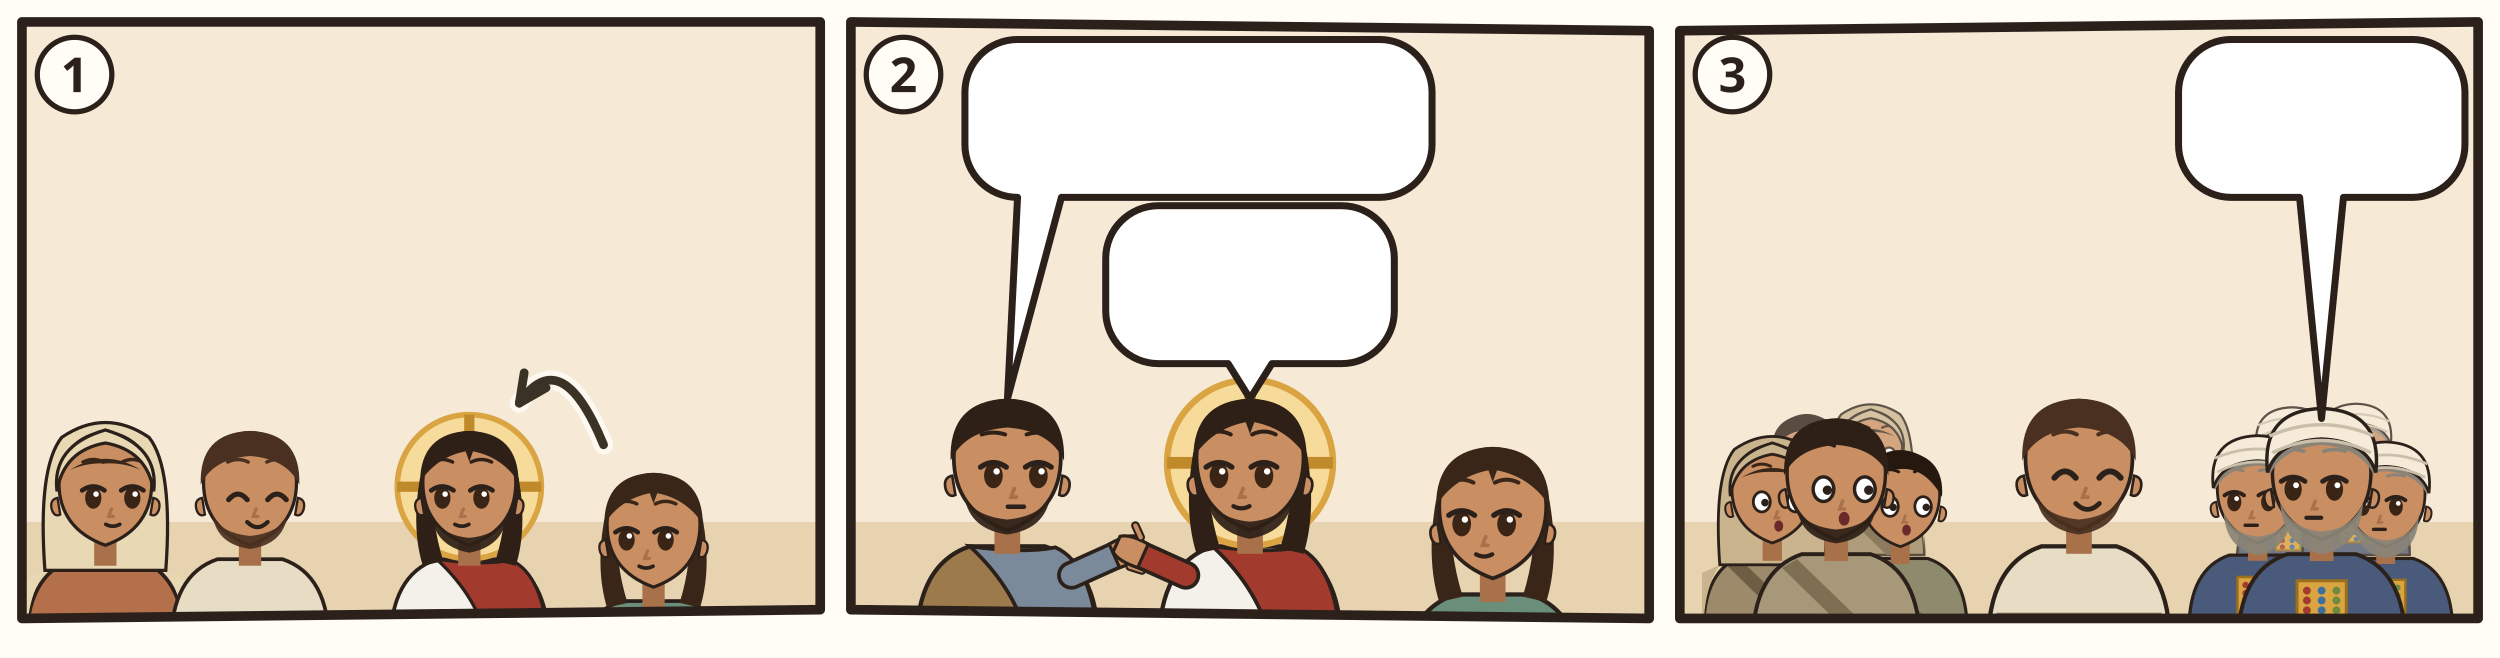
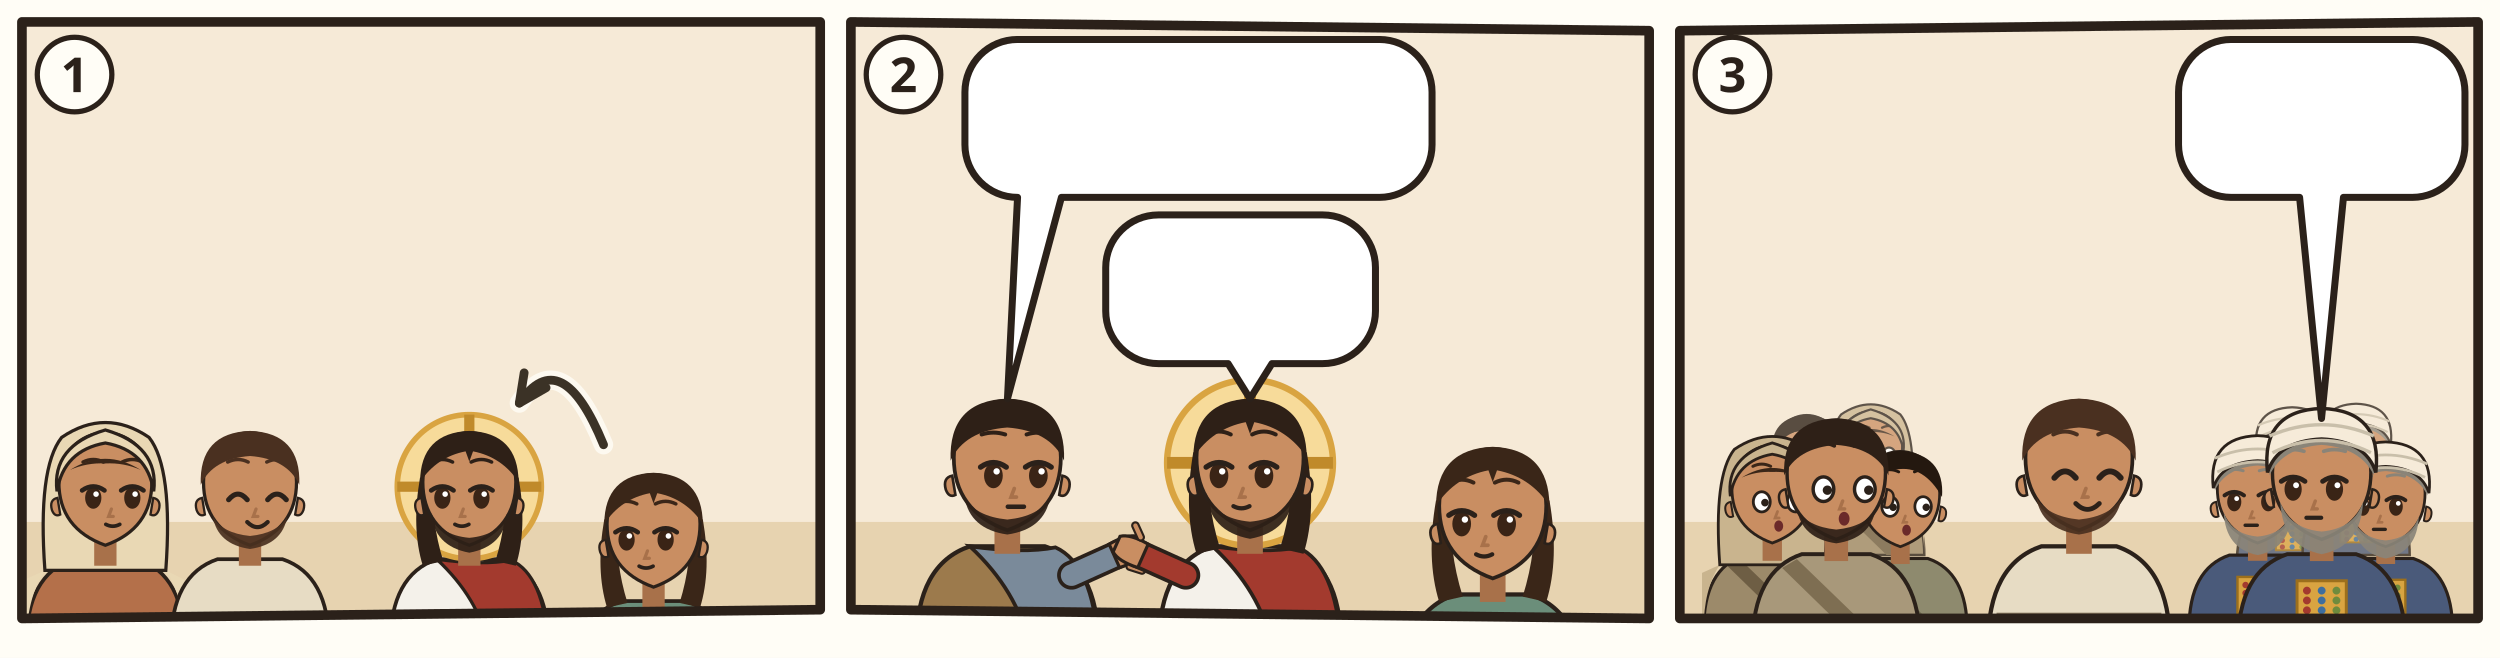
<svg xmlns="http://www.w3.org/2000/svg" viewBox="0 0 380 100">
  <rect width="380" height="100" fill="#FFFDF6" />
  <g transform="translate(2 2) scale(0.6667)">
    <clipPath id="an-cp-jhn-012-001-011-1">
      <polygon points="2,2 184,2 184,136 2,138" />
    </clipPath>
    <g clip-path="url(#an-cp-jhn-012-001-011-1)">
      <polygon points="2,2 184,2 184,136 2,138" fill="#F6EAD7" />
      <path d="M0 116h186v24H0z" fill="#E7D3B0" />
      <g transform="translate(21.02 107.96) scale(1.06)">
        <path d="M-17 34Q-17 19-7 15.6L7 15.6Q17 19 17 34z" fill="#B4704A" stroke="#2B211A" stroke-width=".8" />
        <path d="M-13 18Q-17 24-17 34h-.4V20zM13 18Q17 24 17 34V20z" fill="#E9D8B4" />
        <path d="M-13 18Q-14.6-4-9.4-10.6Q0-17 9.4-10.6Q14.6-4 13 18z" fill="#E9D8B4" stroke="#2B211A" stroke-width=".7" />
        <path d="M-2.4 11h4.8v6h-4.8z" fill="#A8714A" />
        <path d="M-10 -1Q-10 9 0 12.6Q10 9 10 -1A10 10.6 0 0 0 -10 -1z" fill="#C98E62" stroke="#2B211A" stroke-width=".7" />
        <path d="M10.3 2.4q1.8.4 1.2 2.6-.6 1.6-1.8 1z M-10.3 2.4q-1.8.4-1.2 2.6.6 1.6 1.8 1z" fill="#C98E62" stroke="#2B211A" stroke-width=".5" />
        <ellipse cx="-2.6" cy="2.4" rx="1.75" ry="2.35" fill="#3A2416" />
        <path d="M-5.0 0.8Q-2.6 -0.9 -0.2 0.8" fill="none" stroke="#2B211A" stroke-width="1" stroke-linecap="round" />
        <circle cx="-2.0" cy="1.6" r=".6" fill="#FFF" />
        <ellipse cx="5.8" cy="2.4" rx="1.75" ry="2.35" fill="#3A2416" />
        <path d="M3.4 0.8Q5.8 -0.9 8.2 0.8" fill="none" stroke="#2B211A" stroke-width="1" stroke-linecap="round" />
        <circle cx="6.4" cy="1.6" r=".6" fill="#FFF" />
        <path d="M-4.8 -5.3Q-2.6 -6.4 -0.4 -5.3M3.6 -5.3Q5.8 -6.4 8.0 -5.3" fill="none" stroke="#3A2618" stroke-width=".75" stroke-linecap="round" />
        <path d="M1.3 4.8l-.6 1.6h1" fill="none" stroke="#A8714A" stroke-width=".7" stroke-linecap="round" />
        <path d="M0.1 8.1Q1.6 8.9 3.1 8.1" fill="none" stroke="#2B211A" stroke-width=".8" stroke-linecap="round" />
        <path d="M-7.6-3.6Q0-8.4 7.6-3.6Q4-5.2 0-5Q-4-5.2-7.6-3.6z" fill="#3A2618" />
        <path d="M-10.4 1Q-11.6-8.8 0-12.2Q11.6-8.8 10.4 1Q9-7.8 0-9.4Q-9-7.8-10.4 1z" fill="#E9D8B4" stroke="#2B211A" stroke-width=".7" />
        <use href="#an-a-kelle" x="1" y="16" width="14" height="14" />
      </g>
      <g transform="translate(54 107.96) scale(1.06)">
        <path d="M-17 34Q-17 19-7 15.6L7 15.6Q17 19 17 34z" fill="#E7DCC4" stroke="#2B211A" stroke-width=".8" />
        <path d="M-15.4 28h30.8v2.6h-30.8z" fill="#8A7A60" />
        <path d="M-2.4 11h4.8v6h-4.8z" fill="#A8714A" />
        <path d="M-10 -1Q-10 9 0 12.6Q10 9 10 -1A10 10.6 0 0 0 -10 -1z" fill="#C98E62" stroke="#2B211A" stroke-width=".7" />
        <path d="M10.3 2.4q1.8.4 1.2 2.6-.6 1.6-1.8 1z M-10.3 2.4q-1.8.4-1.2 2.6.6 1.6 1.8 1z" fill="#C98E62" stroke="#2B211A" stroke-width=".5" />
        <path d="M-8 6.4Q-7 12.4 0 13.4Q7 12.4 8 6.4Q6 10 0 10.6Q-6 10-8 6.4z" fill="#4A3020" opacity=".92" />
        <path d="M-4.6 2.8Q-2.6 0.4 -0.6 2.8" fill="none" stroke="#2B211A" stroke-width="1.1" stroke-linecap="round" />
        <path d="M3.8 2.8Q5.8 0.4 7.8 2.8" fill="none" stroke="#2B211A" stroke-width="1.1" stroke-linecap="round" />
        <path d="M-4.8 -5.3Q-2.6 -6.4 -0.4 -5.3M3.6 -5.3Q5.8 -6.4 8.0 -5.3" fill="none" stroke="#4A3020" stroke-width=".75" stroke-linecap="round" />
        <path d="M1.3 4.8l-.6 1.6h1" fill="none" stroke="#A8714A" stroke-width=".7" stroke-linecap="round" />
        <path d="M-0.6 7.6Q1.6 9.8 3.8 7.6" fill="none" stroke="#2B211A" stroke-width=".9" stroke-linecap="round" />
        <path d="M-10.6-.4Q-11-11.6 0-12Q11-11.6 10.6-.4Q8-6 0-6.6Q-8-6-10.6-.4z" fill="#4A3020" />
      </g>
      <g transform="translate(104 107.96) scale(1.06)">
        <path d="M-17 34Q-17 19-7 15.6L7 15.6Q17 19 17 34z" fill="#F4F1EA" stroke="#2B211A" stroke-width=".8" />
        <path d="M-7 15.6Q3 17 9 15.8Q16 19 17 34L4 34Q2 24-7 15.6z" fill="#A33A2E" stroke="#2B211A" stroke-width=".7" />
        <circle r="15.5" fill="#F7DB9A" stroke="#D9A441" stroke-width="1.2" />
        <path d="M0-15.5v5M-15.5 0h5M15.5 0h-5" stroke="#C08A2A" stroke-width="2.2" />
        <path d="M-10.6 -2Q-12.5 9-10 17L-5.6 16Q-8.4 7-7.6-1z M10.6 -2Q12.5 9 10 17L5.6 16Q8.4 7 7.6-1z" fill="#2E2017" />
        <path d="M-2.4 11h4.8v6h-4.8z" fill="#A8714A" />
        <path d="M-10 -1Q-10 9 0 12.6Q10 9 10 -1A10 10.6 0 0 0 -10 -1z" fill="#C98E62" stroke="#2B211A" stroke-width=".7" />
        <path d="M10.3 2.4q1.8.4 1.2 2.6-.6 1.6-1.8 1z M-10.3 2.4q-1.8.4-1.2 2.6.6 1.6 1.8 1z" fill="#C98E62" stroke="#2B211A" stroke-width=".5" />
        <path d="M-8.2 5.6Q-7.6 12.8 0 14.2Q7.6 12.8 8.2 5.6Q6.6 10.4 0 11Q-6.6 10.4-8.2 5.6z" fill="#2E2017" opacity=".92" />
        <ellipse cx="-5.8" cy="2.4" rx="1.75" ry="2.35" fill="#3A2416" />
        <path d="M-8.2 0.8Q-5.8 -0.9 -3.4 0.8" fill="none" stroke="#2B211A" stroke-width="1" stroke-linecap="round" />
        <circle cx="-5.2" cy="1.6" r=".6" fill="#FFF" />
        <ellipse cx="2.6" cy="2.4" rx="1.75" ry="2.35" fill="#3A2416" />
        <path d="M0.2 0.8Q2.6 -0.9 5.0 0.8" fill="none" stroke="#2B211A" stroke-width="1" stroke-linecap="round" />
        <circle cx="3.2" cy="1.6" r=".6" fill="#FFF" />
        <path d="M-8.0 -5.3Q-5.8 -6.4 -3.6 -5.3M0.4 -5.3Q2.6 -6.4 4.8 -5.3" fill="none" stroke="#2E2017" stroke-width=".75" stroke-linecap="round" />
        <path d="M-1.3 4.8l-.6 1.6h1" fill="none" stroke="#A8714A" stroke-width=".7" stroke-linecap="round" />
        <path d="M-3.1 8.1Q-1.6 8.9 -0.1 8.1" fill="none" stroke="#2B211A" stroke-width=".8" stroke-linecap="round" />
        <path d="M-10.6-1Q-10.5-11.6 0-12Q10.5-11.6 10.6-1Q7-6.4 .8-7.6L0-5.4-.8-7.6Q-7-6.4-10.6-1z" fill="#2E2017" />
      </g>
      <g transform="translate(146 117.5) scale(1.06)">
        <path d="M-17 34Q-17 19-7 15.6L7 15.6Q17 19 17 34z" fill="#6B8E7A" stroke="#2B211A" stroke-width=".8" />
        <path d="M-10.6 -2Q-12.5 9-10 17L-5.6 16Q-8.4 7-7.6-1z M10.6 -2Q12.5 9 10 17L5.6 16Q8.4 7 7.6-1z" fill="#3A2618" />
        <path d="M-2.4 11h4.8v6h-4.8z" fill="#A8714A" />
        <path d="M-10 -1Q-10 9 0 12.6Q10 9 10 -1A10 10.6 0 0 0 -10 -1z" fill="#C98E62" stroke="#2B211A" stroke-width=".7" />
        <path d="M10.3 2.4q1.8.4 1.2 2.6-.6 1.6-1.8 1z M-10.3 2.4q-1.8.4-1.2 2.6.6 1.6 1.8 1z" fill="#C98E62" stroke="#2B211A" stroke-width=".5" />
        <ellipse cx="-5.8" cy="2.4" rx="1.75" ry="2.35" fill="#3A2416" />
        <path d="M-8.2 0.8Q-5.8 -0.9 -3.4 0.8" fill="none" stroke="#2B211A" stroke-width="1" stroke-linecap="round" />
        <circle cx="-5.2" cy="1.6" r=".6" fill="#FFF" />
        <ellipse cx="2.6" cy="2.4" rx="1.75" ry="2.35" fill="#3A2416" />
        <path d="M0.2 0.8Q2.6 -0.9 5.0 0.8" fill="none" stroke="#2B211A" stroke-width="1" stroke-linecap="round" />
        <circle cx="3.2" cy="1.6" r=".6" fill="#FFF" />
        <path d="M-8.0 -5.3Q-5.8 -6.4 -3.6 -5.3M0.4 -5.3Q2.6 -6.4 4.8 -5.3" fill="none" stroke="#3A2618" stroke-width=".75" stroke-linecap="round" />
        <path d="M-1.3 4.8l-.6 1.6h1" fill="none" stroke="#A8714A" stroke-width=".7" stroke-linecap="round" />
        <path d="M-3.1 8.1Q-1.6 8.9 -0.1 8.1" fill="none" stroke="#2B211A" stroke-width=".8" stroke-linecap="round" />
        <path d="M-10.6-1Q-10.5-11.6 0-12Q10.5-11.6 10.6-1Q7-6.4 .8-7.6L0-5.4-.8-7.6Q-7-6.4-10.6-1z" fill="#3A2618" />
        <use href="#an-salboel" x="-4" y="13" width="16" height="12" />
      </g>
      <path d="M134.6 98.4Q125.0 74.9 115.4 88.9" fill="none" stroke="#FFFDF6" stroke-width="4.4" stroke-linecap="round" opacity=".8" />
      <path d="M134.6 98.4Q125.0 74.9 115.4 88.9" fill="none" stroke="#3B3226" stroke-width="2" stroke-linecap="round" />
      <path d="M116.5 82.0L115.4 88.9L121.5 85.4" fill="none" stroke="#3B3226" stroke-width="2" stroke-linecap="round" stroke-linejoin="round" />
    </g>
    <polygon points="2,2 184,2 184,136 2,138" fill="none" stroke="#2B211A" stroke-width="2.2" stroke-linejoin="round" />
    <circle cx="14" cy="14" r="8.5" fill="#FFFDF6" stroke="#2B211A" stroke-width="1.2" />
    <text x="14" y="18" text-anchor="middle" font-family="sans-serif" font-size="11" font-weight="700" fill="#2B211A">1</text>
  </g>
  <g transform="translate(128 2) scale(0.6667)">
    <clipPath id="an-cp-jhn-012-001-011-2">
      <polygon points="2,2 184,4 184,138 2,136" />
    </clipPath>
    <g clip-path="url(#an-cp-jhn-012-001-011-2)">
      <polygon points="2,2 184,4 184,138 2,136" fill="#F6EAD7" />
      <path d="M0 116h186v24H0z" fill="#E7D3B0" />
      <g transform="translate(37.66667 102.52) scale(1.22)">
        <path d="M-17 34Q-17 19-7 15.6L7 15.6Q17 19 17 34z" fill="#9C7A4C" stroke="#2B211A" stroke-width=".8" />
        <path d="M-7 15.6Q3 17 9 15.8Q16 19 17 34L4 34Q2 24-7 15.6z" fill="#7A8A9A" stroke="#2B211A" stroke-width=".7" />
        <path d="M12 21L21.1 16.9" stroke="#2B211A" stroke-width="5.4" stroke-linecap="round" />
        <path d="M12 21L21.1 16.9" stroke="#7A8A9A" stroke-width="4" stroke-linecap="round" />
        <g transform="translate(21.1 16.9) rotate(66)">
          <path d="M-2.4 1.2Q-2.8-2.6-1.6-4.2h3.2Q2.8-2.6 2.4 1.2z" fill="#C98E62" stroke="#2B211A" stroke-width=".6" />
          <path d="M3 -.6l1.6-1.8" stroke="#2B211A" stroke-width="1.6" stroke-linecap="round" />
          <path d="M3 -.6l1.6-1.8" stroke="#C98E62" stroke-width=".8" stroke-linecap="round" />
        </g>
        <path d="M-2.4 11h4.8v6h-4.8z" fill="#A8714A" />
        <path d="M-10 -1Q-10 9 0 12.6Q10 9 10 -1A10 10.6 0 0 0 -10 -1z" fill="#C98E62" stroke="#2B211A" stroke-width=".7" />
        <path d="M10.3 2.4q1.8.4 1.2 2.6-.6 1.6-1.8 1z M-10.3 2.4q-1.8.4-1.2 2.6.6 1.6 1.8 1z" fill="#C98E62" stroke="#2B211A" stroke-width=".5" />
        <path d="M-8 6.4Q-7 12.4 0 13.4Q7 12.4 8 6.4Q6 10 0 10.6Q-6 10-8 6.4z" fill="#2E2017" opacity=".92" />
        <ellipse cx="-2.6" cy="2.4" rx="1.75" ry="2.35" fill="#3A2416" />
        <path d="M-5.0 0.8Q-2.6 -0.9 -0.2 0.8" fill="none" stroke="#2B211A" stroke-width="1" stroke-linecap="round" />
        <circle cx="-2.0" cy="1.6" r=".6" fill="#FFF" />
        <ellipse cx="5.8" cy="2.4" rx="1.75" ry="2.35" fill="#3A2416" />
        <path d="M3.4 0.8Q5.8 -0.9 8.2 0.8" fill="none" stroke="#2B211A" stroke-width="1" stroke-linecap="round" />
        <circle cx="6.4" cy="1.6" r=".6" fill="#FFF" />
        <path d="M-4.8 -5.3Q-2.6 -6.0 -0.4 -5.3M3.6 -5.3Q5.8 -6.0 8.0 -5.3" fill="none" stroke="#2E2017" stroke-width=".75" stroke-linecap="round" />
        <path d="M1.3 4.8l-.6 1.6h1" fill="none" stroke="#A8714A" stroke-width=".7" stroke-linecap="round" />
        <path d="M0.1 8.2h3" stroke="#2B211A" stroke-width=".85" stroke-linecap="round" />
        <path d="M-10.6-.4Q-11-11.6 0-12Q11-11.6 10.6-.4Q8-6 0-6.6Q-8-6-10.6-.4z" fill="#2E2017" />
        <use href="#an-a-kasse" x="1" y="16" width="14" height="14" />
      </g>
      <g transform="translate(93.0 102.52) scale(1.22)">
        <path d="M-17 34Q-17 19-7 15.6L7 15.6Q17 19 17 34z" fill="#F4F1EA" stroke="#2B211A" stroke-width=".8" />
        <path d="M-7 15.6Q3 17 9 15.8Q16 19 17 34L4 34Q2 24-7 15.6z" fill="#A33A2E" stroke="#2B211A" stroke-width=".7" />
        <path d="M-12 21L-21.1 16.9" stroke="#2B211A" stroke-width="5.4" stroke-linecap="round" />
        <path d="M-12 21L-21.1 16.9" stroke="#A33A2E" stroke-width="4" stroke-linecap="round" />
        <g transform="translate(-21.1 16.9) rotate(294)">
          <path d="M-2.4 1.2Q-2.8-2.6-1.6-4.2h3.2Q2.8-2.6 2.4 1.2z" fill="#C98E62" stroke="#2B211A" stroke-width=".6" />
          <path d="M3 -.6l1.6-1.8" stroke="#2B211A" stroke-width="1.6" stroke-linecap="round" />
          <path d="M3 -.6l1.6-1.8" stroke="#C98E62" stroke-width=".8" stroke-linecap="round" />
        </g>
        <circle r="15.5" fill="#F7DB9A" stroke="#D9A441" stroke-width="1.2" />
        <path d="M0-15.5v5M-15.5 0h5M15.5 0h-5" stroke="#C08A2A" stroke-width="2.2" />
        <path d="M-10.6 -2Q-12.5 9-10 17L-5.6 16Q-8.4 7-7.6-1z M10.6 -2Q12.5 9 10 17L5.6 16Q8.4 7 7.6-1z" fill="#2E2017" />
        <path d="M-2.4 11h4.8v6h-4.8z" fill="#A8714A" />
        <path d="M-10 -1Q-10 9 0 12.6Q10 9 10 -1A10 10.6 0 0 0 -10 -1z" fill="#C98E62" stroke="#2B211A" stroke-width=".7" />
        <path d="M10.3 2.4q1.8.4 1.2 2.6-.6 1.6-1.8 1z M-10.3 2.4q-1.8.4-1.2 2.6.6 1.6 1.8 1z" fill="#C98E62" stroke="#2B211A" stroke-width=".5" />
        <path d="M-8.2 5.6Q-7.6 12.8 0 14.2Q7.6 12.8 8.2 5.6Q6.6 10.4 0 11Q-6.6 10.4-8.2 5.6z" fill="#2E2017" opacity=".92" />
        <ellipse cx="-5.8" cy="2.4" rx="1.75" ry="2.35" fill="#3A2416" />
        <path d="M-8.2 0.8Q-5.8 -0.9 -3.4 0.8" fill="none" stroke="#2B211A" stroke-width="1" stroke-linecap="round" />
        <circle cx="-5.2" cy="1.6" r=".6" fill="#FFF" />
        <ellipse cx="2.6" cy="2.4" rx="1.75" ry="2.35" fill="#3A2416" />
        <path d="M0.2 0.8Q2.6 -0.9 5.0 0.8" fill="none" stroke="#2B211A" stroke-width="1" stroke-linecap="round" />
        <circle cx="3.2" cy="1.6" r=".6" fill="#FFF" />
        <path d="M-8.0 -5.3Q-5.8 -6.4 -3.6 -5.3M0.4 -5.3Q2.6 -6.4 4.8 -5.3" fill="none" stroke="#2E2017" stroke-width=".75" stroke-linecap="round" />
        <path d="M-1.3 4.8l-.6 1.6h1" fill="none" stroke="#A8714A" stroke-width=".7" stroke-linecap="round" />
        <path d="M-3.1 8.1Q-1.6 8.9 -0.1 8.1" fill="none" stroke="#2B211A" stroke-width=".8" stroke-linecap="round" />
        <path d="M-10.6-1Q-10.5-11.6 0-12Q10.5-11.6 10.6-1Q7-6.4 .8-7.6L0-5.4-.8-7.6Q-7-6.4-10.6-1z" fill="#2E2017" />
      </g>
      <g transform="translate(148.3333 113.5) scale(1.22)">
        <path d="M-17 34Q-17 19-7 15.6L7 15.6Q17 19 17 34z" fill="#6B8E7A" stroke="#2B211A" stroke-width=".8" />
        <path d="M-10.6 -2Q-12.5 9-10 17L-5.6 16Q-8.4 7-7.6-1z M10.6 -2Q12.5 9 10 17L5.6 16Q8.4 7 7.6-1z" fill="#3A2618" />
        <path d="M-2.4 11h4.8v6h-4.8z" fill="#A8714A" />
        <path d="M-10 -1Q-10 9 0 12.6Q10 9 10 -1A10 10.6 0 0 0 -10 -1z" fill="#C98E62" stroke="#2B211A" stroke-width=".7" />
        <path d="M10.3 2.4q1.8.4 1.2 2.6-.6 1.6-1.8 1z M-10.3 2.4q-1.8.4-1.2 2.6.6 1.6 1.8 1z" fill="#C98E62" stroke="#2B211A" stroke-width=".5" />
        <ellipse cx="-5.8" cy="2.4" rx="1.75" ry="2.35" fill="#3A2416" />
        <path d="M-8.2 0.8Q-5.8 -0.9 -3.4 0.8" fill="none" stroke="#2B211A" stroke-width="1" stroke-linecap="round" />
        <circle cx="-5.2" cy="1.6" r=".6" fill="#FFF" />
        <ellipse cx="2.6" cy="2.4" rx="1.75" ry="2.35" fill="#3A2416" />
        <path d="M0.2 0.8Q2.6 -0.9 5.0 0.8" fill="none" stroke="#2B211A" stroke-width="1" stroke-linecap="round" />
        <circle cx="3.2" cy="1.6" r=".6" fill="#FFF" />
        <path d="M-8.0 -5.3Q-5.8 -6.4 -3.6 -5.3M0.4 -5.3Q2.6 -6.4 4.8 -5.3" fill="none" stroke="#3A2618" stroke-width=".75" stroke-linecap="round" />
        <path d="M-1.3 4.8l-.6 1.6h1" fill="none" stroke="#A8714A" stroke-width=".7" stroke-linecap="round" />
        <path d="M-3.1 8.1Q-1.6 8.9 -0.1 8.1" fill="none" stroke="#2B211A" stroke-width=".8" stroke-linecap="round" />
        <path d="M-10.6-1Q-10.5-11.6 0-12Q10.5-11.6 10.6-1Q7-6.4 .8-7.6L0-5.4-.8-7.6Q-7-6.4-10.6-1z" fill="#3A2618" />
        <use href="#an-salboel" x="-4" y="13" width="16" height="12" />
      </g>
      <g>
        <path d="M40 6H122.5A12 12 0 0 1 134.5 18V30A12 12 0 0 1 122.5 42L50 42L37.7 87.9L40 42H40A12 12 0 0 1 28 30V18A12 12 0 0 1 40 6Z" fill="#FFFFFF" stroke="#2B211A" stroke-width="1.6" stroke-linejoin="round" />
        <use href="#an-salboel" x="34" y="12" width="17.5" height="24" />
        <use href="#an-muenzen" x="56.5" y="12" width="41.1" height="24" />
        <use href="#an-p-g-arme-gruppe" x="102.6" y="12" width="25.9" height="24" />
      </g>
      <g>
-         <path d="M72.1 43.9H113.9A12 12 0 0 1 125.9 55.9V67.9A12 12 0 0 1 113.9 79.9L98 79.9L93 87.9L88 79.9H72.1A12 12 0 0 1 60.1 67.9V55.9A12 12 0 0 1 72.1 43.9Z" fill="#FFFFFF" stroke="#2B211A" stroke-width="1.6" stroke-linejoin="round" />
-         <use href="#an-salboel" x="66.1" y="49.9" width="17.5" height="24" />
-         <use href="#an-z-tod" x="88.5" y="49.9" width="31.4" height="24" />
+         <path d="M72.1 46H109.6A12 12 0 0 1 121.6 58V67.9A12 12 0 0 1 109.6 79.9L98 79.9L93 87.9L88 79.9H72.1A12 12 0 0 1 60.1 67.9V58A12 12 0 0 1 72.1 46Z" fill="#FFFFFF" stroke="#2B211A" stroke-width="1.6" stroke-linejoin="round" />
+         <use href="#an-salboel" x="66.1" y="52" width="15.9" height="21.9" />
+         <use href="#an-z-tod" x="87.0" y="52" width="28.6" height="21.9" />
      </g>
    </g>
    <polygon points="2,2 184,4 184,138 2,136" fill="none" stroke="#2B211A" stroke-width="2.2" stroke-linejoin="round" />
    <circle cx="14" cy="14" r="8.5" fill="#FFFDF6" stroke="#2B211A" stroke-width="1.2" />
    <text x="14" y="18" text-anchor="middle" font-family="sans-serif" font-size="11" font-weight="700" fill="#2B211A">2</text>
  </g>
  <g transform="translate(254 2) scale(0.6667)">
    <clipPath id="an-cp-jhn-012-001-011-3">
      <polygon points="2,4 184,2 184,138 2,138" />
    </clipPath>
    <g clip-path="url(#an-cp-jhn-012-001-011-3)">
      <polygon points="2,4 184,2 184,138 2,138" fill="#F6EAD7" />
      <path d="M0 116h186v24H0z" fill="#E7D3B0" />
      <g opacity=".75">
        <g transform="translate(30.93227 100.2264) scale(0.740784)">
          <path d="M-17 34Q-17 19-7 15.6L7 15.6Q17 19 17 34z" fill="#8E8A6E" stroke="#2B211A" stroke-width=".8" />
          <path d="M-8 16.6L10 34h-5L-11 18.4z" fill="#6A664C" />
          <path d="M-2.4 11h4.8v6h-4.8z" fill="#A8714A" />
          <path d="M-10 -1Q-10 9 0 12.6Q10 9 10 -1A10 10.6 0 0 0 -10 -1z" fill="#C98E62" stroke="#2B211A" stroke-width=".7" />
          <path d="M10.3 2.4q1.8.4 1.2 2.6-.6 1.6-1.8 1z M-10.3 2.4q-1.8.4-1.2 2.6.6 1.6 1.8 1z" fill="#C98E62" stroke="#2B211A" stroke-width=".5" />
          <ellipse cx="-2.6" cy="2.4" rx="2.1" ry="2.5" fill="#FFF" stroke="#2B211A" stroke-width=".7" />
          <circle cx="-1.8" cy="2.6" r=".95" fill="#2B211A" />
          <ellipse cx="5.8" cy="2.4" rx="2.1" ry="2.5" fill="#FFF" stroke="#2B211A" stroke-width=".7" />
          <circle cx="6.6" cy="2.6" r=".95" fill="#2B211A" />
          <path d="M-4.8 -6.4Q-2.6 -7.5 -0.4 -6.4M3.6 -6.4Q5.8 -7.5 8.0 -6.4" fill="none" stroke="#24180F" stroke-width=".75" stroke-linecap="round" />
          <path d="M1.3 4.8l-.6 1.6h1" fill="none" stroke="#A8714A" stroke-width=".7" stroke-linecap="round" />
          <ellipse cx="1.6" cy="8.4" rx="1.1" ry="1.4" fill="#6B2A2A" />
          <path d="M-10.6 0Q-11.4-10.8 0-11.8Q11.4-10.8 10.6 0Q6-8.2-1-7Q-7-6.4-10.6 0z" fill="#24180F" />
        </g>
        <g transform="translate(45.52347 99.104) scale(0.718336)">
          <path d="M-17 34Q-17 19-7 15.6L7 15.6Q17 19 17 34z" fill="#9C8A6A" stroke="#2B211A" stroke-width=".8" />
          <path d="M-13 18Q-17 24-17 34h-.4V20zM13 18Q17 24 17 34V20z" fill="#C9B48E" />
          <path d="M-8 16.6L10 34h-5L-11 18.4z" fill="#6E5E44" />
          <path d="M-13 18Q-14.6-4-9.4-10.6Q0-17 9.4-10.6Q14.6-4 13 18z" fill="#C9B48E" stroke="#2B211A" stroke-width=".7" />
          <path d="M-2.4 11h4.8v6h-4.8z" fill="#A8714A" />
          <path d="M-10 -1Q-10 9 0 12.6Q10 9 10 -1A10 10.6 0 0 0 -10 -1z" fill="#C98E62" stroke="#2B211A" stroke-width=".7" />
          <path d="M10.3 2.4q1.8.4 1.2 2.6-.6 1.6-1.8 1z M-10.3 2.4q-1.8.4-1.2 2.6.6 1.6 1.8 1z" fill="#C98E62" stroke="#2B211A" stroke-width=".5" />
          <ellipse cx="-2.6" cy="2.4" rx="2.1" ry="2.5" fill="#FFF" stroke="#2B211A" stroke-width=".7" />
          <circle cx="-1.8" cy="2.6" r=".95" fill="#2B211A" />
          <ellipse cx="5.8" cy="2.4" rx="2.1" ry="2.5" fill="#FFF" stroke="#2B211A" stroke-width=".7" />
          <circle cx="6.6" cy="2.6" r=".95" fill="#2B211A" />
          <path d="M-4.8 -6.4Q-2.6 -7.5 -0.4 -6.4M3.6 -6.4Q5.8 -7.5 8.0 -6.4" fill="none" stroke="#3A2618" stroke-width=".75" stroke-linecap="round" />
          <path d="M1.3 4.8l-.6 1.6h1" fill="none" stroke="#A8714A" stroke-width=".7" stroke-linecap="round" />
          <ellipse cx="1.6" cy="8.4" rx="1.1" ry="1.4" fill="#6B2A2A" />
          <path d="M-7.6-3.6Q0-8.4 7.6-3.6Q4-5.2 0-5Q-4-5.2-7.6-3.6z" fill="#3A2618" />
          <path d="M-10.4 1Q-11.6-8.8 0-12.2Q11.6-8.8 10.4 1Q9-7.8 0-9.4Q-9-7.8-10.4 1z" fill="#C9B48E" stroke="#2B211A" stroke-width=".7" />
        </g>
      </g>
      <g transform="translate(23.07547 109.2056) scale(0.920368)">
        <path d="M-17 34Q-17 19-7 15.6L7 15.6Q17 19 17 34z" fill="#9C8A6A" stroke="#2B211A" stroke-width=".8" />
        <path d="M-13 18Q-17 24-17 34h-.4V20zM13 18Q17 24 17 34V20z" fill="#C9B48E" />
        <path d="M-8 16.6L10 34h-5L-11 18.4z" fill="#6E5E44" />
        <path d="M-13 18Q-14.6-4-9.4-10.6Q0-17 9.4-10.6Q14.6-4 13 18z" fill="#C9B48E" stroke="#2B211A" stroke-width=".7" />
        <path d="M-2.4 11h4.8v6h-4.8z" fill="#A8714A" />
        <path d="M-10 -1Q-10 9 0 12.6Q10 9 10 -1A10 10.6 0 0 0 -10 -1z" fill="#C98E62" stroke="#2B211A" stroke-width=".7" />
        <path d="M10.3 2.4q1.8.4 1.2 2.6-.6 1.6-1.8 1z M-10.3 2.4q-1.8.4-1.2 2.6.6 1.6 1.8 1z" fill="#C98E62" stroke="#2B211A" stroke-width=".5" />
        <ellipse cx="-2.6" cy="2.4" rx="2.1" ry="2.5" fill="#FFF" stroke="#2B211A" stroke-width=".7" />
        <circle cx="-1.8" cy="2.6" r=".95" fill="#2B211A" />
        <ellipse cx="5.8" cy="2.4" rx="2.1" ry="2.5" fill="#FFF" stroke="#2B211A" stroke-width=".7" />
        <circle cx="6.6" cy="2.6" r=".95" fill="#2B211A" />
        <path d="M-4.8 -6.4Q-2.6 -7.5 -0.4 -6.4M3.6 -6.4Q5.8 -7.5 8.0 -6.4" fill="none" stroke="#3A2618" stroke-width=".75" stroke-linecap="round" />
        <path d="M1.3 4.8l-.6 1.6h1" fill="none" stroke="#A8714A" stroke-width=".7" stroke-linecap="round" />
        <ellipse cx="1.6" cy="8.4" rx="1.1" ry="1.4" fill="#6B2A2A" />
        <path d="M-7.6-3.6Q0-8.4 7.6-3.6Q4-5.2 0-5Q-4-5.2-7.6-3.6z" fill="#3A2618" />
        <path d="M-10.4 1Q-11.6-8.8 0-12.2Q11.6-8.8 10.4 1Q9-7.8 0-9.4Q-9-7.8-10.4 1z" fill="#C9B48E" stroke="#2B211A" stroke-width=".7" />
      </g>
      <g transform="translate(52.25787 110.328) scale(0.89792)">
        <path d="M-17 34Q-17 19-7 15.6L7 15.6Q17 19 17 34z" fill="#8E8A6E" stroke="#2B211A" stroke-width=".8" />
        <path d="M-8 16.6L10 34h-5L-11 18.4z" fill="#6A664C" />
        <path d="M-2.4 11h4.8v6h-4.8z" fill="#A8714A" />
        <path d="M-10 -1Q-10 9 0 12.6Q10 9 10 -1A10 10.6 0 0 0 -10 -1z" fill="#C98E62" stroke="#2B211A" stroke-width=".7" />
        <path d="M10.3 2.4q1.8.4 1.2 2.6-.6 1.6-1.8 1z M-10.3 2.4q-1.8.4-1.2 2.6.6 1.6 1.8 1z" fill="#C98E62" stroke="#2B211A" stroke-width=".5" />
        <ellipse cx="-2.6" cy="2.4" rx="2.1" ry="2.5" fill="#FFF" stroke="#2B211A" stroke-width=".7" />
        <circle cx="-1.8" cy="2.6" r=".95" fill="#2B211A" />
        <ellipse cx="5.8" cy="2.4" rx="2.1" ry="2.5" fill="#FFF" stroke="#2B211A" stroke-width=".7" />
        <circle cx="6.6" cy="2.6" r=".95" fill="#2B211A" />
        <path d="M-4.8 -6.4Q-2.6 -7.5 -0.4 -6.4M3.6 -6.4Q5.8 -7.5 8.0 -6.4" fill="none" stroke="#24180F" stroke-width=".75" stroke-linecap="round" />
        <path d="M1.3 4.8l-.6 1.6h1" fill="none" stroke="#A8714A" stroke-width=".7" stroke-linecap="round" />
        <ellipse cx="1.6" cy="8.4" rx="1.1" ry="1.4" fill="#6B2A2A" />
        <path d="M-10.6 0Q-11.4-10.8 0-11.8Q11.4-10.8 10.6 0Q6-8.2-1-7Q-7-6.4-10.6 0z" fill="#24180F" />
      </g>
      <g transform="translate(37.66667 105.8384) scale(1.1224)">
        <path d="M-17 34Q-17 19-7 15.6L7 15.6Q17 19 17 34z" fill="#A8987A" stroke="#2B211A" stroke-width=".8" />
        <path d="M-8 16.6L10 34h-5L-11 18.4z" fill="#7E6E52" />
        <path d="M-2.4 11h4.8v6h-4.8z" fill="#A8714A" />
        <path d="M-10 -1Q-10 9 0 12.6Q10 9 10 -1A10 10.6 0 0 0 -10 -1z" fill="#C98E62" stroke="#2B211A" stroke-width=".7" />
        <path d="M10.3 2.4q1.8.4 1.2 2.6-.6 1.6-1.8 1z M-10.3 2.4q-1.8.4-1.2 2.6.6 1.6 1.8 1z" fill="#C98E62" stroke="#2B211A" stroke-width=".5" />
        <path d="M-8 6.4Q-7 12.4 0 13.4Q7 12.4 8 6.4Q6 10 0 10.6Q-6 10-8 6.4z" fill="#2E2017" opacity=".92" />
        <ellipse cx="-2.6" cy="2.4" rx="2.1" ry="2.5" fill="#FFF" stroke="#2B211A" stroke-width=".7" />
        <circle cx="-1.8" cy="2.6" r=".95" fill="#2B211A" />
        <ellipse cx="5.8" cy="2.4" rx="2.1" ry="2.5" fill="#FFF" stroke="#2B211A" stroke-width=".7" />
        <circle cx="6.6" cy="2.6" r=".95" fill="#2B211A" />
        <path d="M-4.8 -6.4Q-2.6 -7.5 -0.4 -6.4M3.6 -6.4Q5.8 -7.5 8.0 -6.4" fill="none" stroke="#2E2017" stroke-width=".75" stroke-linecap="round" />
        <path d="M1.3 4.8l-.6 1.6h1" fill="none" stroke="#A8714A" stroke-width=".7" stroke-linecap="round" />
        <ellipse cx="1.6" cy="8.4" rx="1.1" ry="1.4" fill="#6B2A2A" />
        <path d="M-10.6-.4Q-11-11.6 0-12Q11-11.6 10.6-.4Q8-6 0-6.6Q-8-6-10.6-.4z" fill="#2E2017" />
      </g>
      <g transform="translate(93.0 102.52) scale(1.22)">
        <path d="M-17 34Q-17 19-7 15.6L7 15.6Q17 19 17 34z" fill="#E7DCC4" stroke="#2B211A" stroke-width=".8" />
        <path d="M-15.4 28h30.8v2.6h-30.8z" fill="#8A7A60" />
        <path d="M-2.4 11h4.8v6h-4.8z" fill="#A8714A" />
        <path d="M-10 -1Q-10 9 0 12.6Q10 9 10 -1A10 10.6 0 0 0 -10 -1z" fill="#C98E62" stroke="#2B211A" stroke-width=".7" />
        <path d="M10.3 2.4q1.8.4 1.2 2.6-.6 1.6-1.8 1z M-10.3 2.4q-1.8.4-1.2 2.6.6 1.6 1.8 1z" fill="#C98E62" stroke="#2B211A" stroke-width=".5" />
        <path d="M-8 6.4Q-7 12.4 0 13.4Q7 12.4 8 6.4Q6 10 0 10.6Q-6 10-8 6.4z" fill="#4A3020" opacity=".92" />
        <path d="M-4.6 2.8Q-2.6 0.4 -0.6 2.8" fill="none" stroke="#2B211A" stroke-width="1.1" stroke-linecap="round" />
        <path d="M3.8 2.8Q5.8 0.4 7.8 2.8" fill="none" stroke="#2B211A" stroke-width="1.1" stroke-linecap="round" />
        <path d="M-4.8 -5.3Q-2.6 -6.4 -0.4 -5.3M3.6 -5.3Q5.8 -6.4 8.0 -5.3" fill="none" stroke="#4A3020" stroke-width=".75" stroke-linecap="round" />
        <path d="M1.3 4.8l-.6 1.6h1" fill="none" stroke="#A8714A" stroke-width=".7" stroke-linecap="round" />
        <path d="M-0.6 7.6Q1.6 9.8 3.8 7.6" fill="none" stroke="#2B211A" stroke-width=".9" stroke-linecap="round" />
        <path d="M-10.6-.4Q-11-11.6 0-12Q11-11.6 10.6-.4Q8-6 0-6.6Q-8-6-10.6-.4z" fill="#4A3020" />
      </g>
      <g opacity=".75">
        <g transform="translate(141.5989 100.2264) scale(0.740784)">
          <path d="M-17 34Q-17 19-7 15.6L7 15.6Q17 19 17 34z" fill="#4A5A7A" stroke="#2B211A" stroke-width=".8" />
          <path d="M-5 21h10v9h-10z" fill="#D9A441" stroke="#9C6F1C" stroke-width=".6" />
          <circle cx="-3" cy="23" r=".8" fill="#A33A2E" />
          <circle cx="0" cy="23" r=".8" fill="#3E6E9E" />
          <circle cx="3" cy="23" r=".8" fill="#6E8B3D" />
          <circle cx="-3" cy="25" r=".8" fill="#A33A2E" />
          <circle cx="0" cy="25" r=".8" fill="#3E6E9E" />
          <circle cx="3" cy="25" r=".8" fill="#6E8B3D" />
          <circle cx="-3" cy="27" r=".8" fill="#A33A2E" />
          <circle cx="0" cy="27" r=".8" fill="#3E6E9E" />
          <circle cx="3" cy="27" r=".8" fill="#6E8B3D" />
          <circle cx="-3" cy="29" r=".8" fill="#A33A2E" />
          <circle cx="0" cy="29" r=".8" fill="#3E6E9E" />
          <circle cx="3" cy="29" r=".8" fill="#6E8B3D" />
          <path d="M-2.4 11h4.8v6h-4.8z" fill="#A8714A" />
          <path d="M-10 -1Q-10 9 0 12.6Q10 9 10 -1A10 10.6 0 0 0 -10 -1z" fill="#C98E62" stroke="#2B211A" stroke-width=".7" />
          <path d="M10.3 2.4q1.8.4 1.2 2.6-.6 1.6-1.8 1z M-10.3 2.4q-1.8.4-1.2 2.6.6 1.6 1.8 1z" fill="#C98E62" stroke="#2B211A" stroke-width=".5" />
          <path d="M-8.4 5Q-8 14 0 15.6Q8 14 8.4 5Q6.6 10.4 0 11Q-6.6 10.4-8.4 5z" fill="#8A8478" opacity=".92" />
          <ellipse cx="-5.8" cy="2.4" rx="1.75" ry="2.35" fill="#3A2416" />
          <path d="M-8.2 0.8Q-5.8 -0.9 -3.4 0.8" fill="none" stroke="#2B211A" stroke-width="1" stroke-linecap="round" />
          <circle cx="-5.2" cy="1.6" r=".6" fill="#FFF" />
          <ellipse cx="2.6" cy="2.4" rx="1.75" ry="2.35" fill="#3A2416" />
          <path d="M0.2 0.8Q2.6 -0.9 5.0 0.8" fill="none" stroke="#2B211A" stroke-width="1" stroke-linecap="round" />
          <circle cx="3.2" cy="1.6" r=".6" fill="#FFF" />
          <path d="M-8.0 -5.3Q-5.8 -6.0 -3.6 -5.3M0.4 -5.3Q2.6 -6.0 4.8 -5.3" fill="none" stroke="#8A8478" stroke-width=".75" stroke-linecap="round" />
          <path d="M-1.3 4.8l-.6 1.6h1" fill="none" stroke="#A8714A" stroke-width=".7" stroke-linecap="round" />
          <path d="M-3.1 8.2h3" stroke="#2B211A" stroke-width=".85" stroke-linecap="round" />
          <path d="M-10.6-.4Q-11-11.6 0-12Q11-11.6 10.6-.4Q8-6 0-6.6Q-8-6-10.6-.4z" fill="#8A8478" />
          <path d="M-11-1Q-12.4-13.6 0-14Q12.4-13.6 11-1Q9-7.4 0-7.8Q-9-7.4-11-1z" fill="#F6EBD9" stroke="#2B211A" stroke-width=".7" />
          <path d="M-10-5Q0-10 10-5M-10.6-8.4Q0-13 10.6-8.4" fill="none" stroke="#C9BFAA" stroke-width=".7" />
        </g>
        <g transform="translate(156.1901 99.104) scale(0.718336)">
          <path d="M-17 34Q-17 19-7 15.6L7 15.6Q17 19 17 34z" fill="#4A5A7A" stroke="#2B211A" stroke-width=".8" />
          <path d="M-5 21h10v9h-10z" fill="#D9A441" stroke="#9C6F1C" stroke-width=".6" />
          <circle cx="-3" cy="23" r=".8" fill="#A33A2E" />
          <circle cx="0" cy="23" r=".8" fill="#3E6E9E" />
          <circle cx="3" cy="23" r=".8" fill="#6E8B3D" />
          <circle cx="-3" cy="25" r=".8" fill="#A33A2E" />
          <circle cx="0" cy="25" r=".8" fill="#3E6E9E" />
          <circle cx="3" cy="25" r=".8" fill="#6E8B3D" />
          <circle cx="-3" cy="27" r=".8" fill="#A33A2E" />
          <circle cx="0" cy="27" r=".8" fill="#3E6E9E" />
          <circle cx="3" cy="27" r=".8" fill="#6E8B3D" />
          <circle cx="-3" cy="29" r=".8" fill="#A33A2E" />
          <circle cx="0" cy="29" r=".8" fill="#3E6E9E" />
          <circle cx="3" cy="29" r=".8" fill="#6E8B3D" />
          <path d="M-2.4 11h4.8v6h-4.8z" fill="#A8714A" />
          <path d="M-10 -1Q-10 9 0 12.6Q10 9 10 -1A10 10.6 0 0 0 -10 -1z" fill="#C98E62" stroke="#2B211A" stroke-width=".7" />
          <path d="M10.3 2.4q1.8.4 1.2 2.6-.6 1.6-1.8 1z M-10.3 2.4q-1.8.4-1.2 2.6.6 1.6 1.8 1z" fill="#C98E62" stroke="#2B211A" stroke-width=".5" />
          <path d="M-8.4 5Q-8 14 0 15.6Q8 14 8.4 5Q6.6 10.4 0 11Q-6.6 10.4-8.4 5z" fill="#8A8478" opacity=".92" />
          <ellipse cx="-5.8" cy="2.4" rx="1.75" ry="2.35" fill="#3A2416" />
          <path d="M-8.2 0.8Q-5.8 -0.9 -3.4 0.8" fill="none" stroke="#2B211A" stroke-width="1" stroke-linecap="round" />
          <circle cx="-5.2" cy="1.6" r=".6" fill="#FFF" />
          <ellipse cx="2.6" cy="2.4" rx="1.75" ry="2.35" fill="#3A2416" />
          <path d="M0.2 0.8Q2.6 -0.9 5.0 0.8" fill="none" stroke="#2B211A" stroke-width="1" stroke-linecap="round" />
          <circle cx="3.2" cy="1.6" r=".6" fill="#FFF" />
          <path d="M-8.0 -5.3Q-5.8 -6.0 -3.6 -5.3M0.4 -5.3Q2.6 -6.0 4.8 -5.3" fill="none" stroke="#8A8478" stroke-width=".75" stroke-linecap="round" />
          <path d="M-1.3 4.8l-.6 1.6h1" fill="none" stroke="#A8714A" stroke-width=".7" stroke-linecap="round" />
          <path d="M-3.1 8.2h3" stroke="#2B211A" stroke-width=".85" stroke-linecap="round" />
          <path d="M-10.6-.4Q-11-11.6 0-12Q11-11.6 10.6-.4Q8-6 0-6.6Q-8-6-10.6-.4z" fill="#8A8478" />
          <path d="M-11-1Q-12.4-13.6 0-14Q12.4-13.6 11-1Q9-7.4 0-7.8Q-9-7.4-11-1z" fill="#F6EBD9" stroke="#2B211A" stroke-width=".7" />
          <path d="M-10-5Q0-10 10-5M-10.6-8.4Q0-13 10.6-8.4" fill="none" stroke="#C9BFAA" stroke-width=".7" />
        </g>
      </g>
      <g transform="translate(133.7421 109.2056) scale(0.920368)">
        <path d="M-17 34Q-17 19-7 15.6L7 15.6Q17 19 17 34z" fill="#4A5A7A" stroke="#2B211A" stroke-width=".8" />
        <path d="M-5 21h10v9h-10z" fill="#D9A441" stroke="#9C6F1C" stroke-width=".6" />
        <circle cx="-3" cy="23" r=".8" fill="#A33A2E" />
        <circle cx="0" cy="23" r=".8" fill="#3E6E9E" />
        <circle cx="3" cy="23" r=".8" fill="#6E8B3D" />
        <circle cx="-3" cy="25" r=".8" fill="#A33A2E" />
        <circle cx="0" cy="25" r=".8" fill="#3E6E9E" />
        <circle cx="3" cy="25" r=".8" fill="#6E8B3D" />
        <circle cx="-3" cy="27" r=".8" fill="#A33A2E" />
        <circle cx="0" cy="27" r=".8" fill="#3E6E9E" />
        <circle cx="3" cy="27" r=".8" fill="#6E8B3D" />
        <circle cx="-3" cy="29" r=".8" fill="#A33A2E" />
        <circle cx="0" cy="29" r=".8" fill="#3E6E9E" />
        <circle cx="3" cy="29" r=".8" fill="#6E8B3D" />
        <path d="M-2.4 11h4.8v6h-4.8z" fill="#A8714A" />
        <path d="M-10 -1Q-10 9 0 12.6Q10 9 10 -1A10 10.6 0 0 0 -10 -1z" fill="#C98E62" stroke="#2B211A" stroke-width=".7" />
        <path d="M10.3 2.4q1.8.4 1.2 2.6-.6 1.6-1.8 1z M-10.3 2.4q-1.8.4-1.2 2.6.6 1.6 1.8 1z" fill="#C98E62" stroke="#2B211A" stroke-width=".5" />
        <path d="M-8.4 5Q-8 14 0 15.6Q8 14 8.4 5Q6.6 10.4 0 11Q-6.6 10.4-8.4 5z" fill="#8A8478" opacity=".92" />
        <ellipse cx="-5.8" cy="2.4" rx="1.75" ry="2.35" fill="#3A2416" />
        <path d="M-8.2 0.8Q-5.8 -0.9 -3.4 0.8" fill="none" stroke="#2B211A" stroke-width="1" stroke-linecap="round" />
        <circle cx="-5.2" cy="1.6" r=".6" fill="#FFF" />
        <ellipse cx="2.6" cy="2.4" rx="1.75" ry="2.35" fill="#3A2416" />
        <path d="M0.2 0.8Q2.6 -0.9 5.0 0.8" fill="none" stroke="#2B211A" stroke-width="1" stroke-linecap="round" />
        <circle cx="3.2" cy="1.6" r=".6" fill="#FFF" />
        <path d="M-8.0 -5.3Q-5.8 -6.0 -3.6 -5.3M0.4 -5.3Q2.6 -6.0 4.8 -5.3" fill="none" stroke="#8A8478" stroke-width=".75" stroke-linecap="round" />
        <path d="M-1.3 4.8l-.6 1.6h1" fill="none" stroke="#A8714A" stroke-width=".7" stroke-linecap="round" />
        <path d="M-3.1 8.2h3" stroke="#2B211A" stroke-width=".85" stroke-linecap="round" />
        <path d="M-10.6-.4Q-11-11.6 0-12Q11-11.6 10.6-.4Q8-6 0-6.6Q-8-6-10.6-.4z" fill="#8A8478" />
        <path d="M-11-1Q-12.4-13.6 0-14Q12.4-13.6 11-1Q9-7.4 0-7.8Q-9-7.4-11-1z" fill="#F6EBD9" stroke="#2B211A" stroke-width=".7" />
        <path d="M-10-5Q0-10 10-5M-10.6-8.4Q0-13 10.6-8.4" fill="none" stroke="#C9BFAA" stroke-width=".7" />
      </g>
      <g transform="translate(162.9245 110.328) scale(0.89792)">
        <path d="M-17 34Q-17 19-7 15.6L7 15.6Q17 19 17 34z" fill="#4A5A7A" stroke="#2B211A" stroke-width=".8" />
        <path d="M-5 21h10v9h-10z" fill="#D9A441" stroke="#9C6F1C" stroke-width=".6" />
        <circle cx="-3" cy="23" r=".8" fill="#A33A2E" />
        <circle cx="0" cy="23" r=".8" fill="#3E6E9E" />
        <circle cx="3" cy="23" r=".8" fill="#6E8B3D" />
        <circle cx="-3" cy="25" r=".8" fill="#A33A2E" />
        <circle cx="0" cy="25" r=".8" fill="#3E6E9E" />
        <circle cx="3" cy="25" r=".8" fill="#6E8B3D" />
        <circle cx="-3" cy="27" r=".8" fill="#A33A2E" />
        <circle cx="0" cy="27" r=".8" fill="#3E6E9E" />
        <circle cx="3" cy="27" r=".8" fill="#6E8B3D" />
        <circle cx="-3" cy="29" r=".8" fill="#A33A2E" />
        <circle cx="0" cy="29" r=".8" fill="#3E6E9E" />
        <circle cx="3" cy="29" r=".8" fill="#6E8B3D" />
        <path d="M-2.4 11h4.8v6h-4.8z" fill="#A8714A" />
        <path d="M-10 -1Q-10 9 0 12.6Q10 9 10 -1A10 10.6 0 0 0 -10 -1z" fill="#C98E62" stroke="#2B211A" stroke-width=".7" />
        <path d="M10.3 2.4q1.8.4 1.2 2.6-.6 1.6-1.8 1z M-10.3 2.4q-1.8.4-1.2 2.6.6 1.6 1.8 1z" fill="#C98E62" stroke="#2B211A" stroke-width=".5" />
        <path d="M-8.4 5Q-8 14 0 15.6Q8 14 8.4 5Q6.6 10.4 0 11Q-6.6 10.4-8.4 5z" fill="#8A8478" opacity=".92" />
        <ellipse cx="-5.8" cy="2.4" rx="1.75" ry="2.35" fill="#3A2416" />
        <path d="M-8.2 0.8Q-5.8 -0.9 -3.4 0.8" fill="none" stroke="#2B211A" stroke-width="1" stroke-linecap="round" />
        <circle cx="-5.2" cy="1.6" r=".6" fill="#FFF" />
        <ellipse cx="2.6" cy="2.4" rx="1.75" ry="2.35" fill="#3A2416" />
        <path d="M0.2 0.8Q2.6 -0.9 5.0 0.8" fill="none" stroke="#2B211A" stroke-width="1" stroke-linecap="round" />
        <circle cx="3.2" cy="1.6" r=".6" fill="#FFF" />
        <path d="M-8.0 -5.3Q-5.8 -6.0 -3.6 -5.3M0.4 -5.3Q2.6 -6.0 4.8 -5.3" fill="none" stroke="#8A8478" stroke-width=".75" stroke-linecap="round" />
        <path d="M-1.3 4.8l-.6 1.6h1" fill="none" stroke="#A8714A" stroke-width=".7" stroke-linecap="round" />
        <path d="M-3.1 8.2h3" stroke="#2B211A" stroke-width=".85" stroke-linecap="round" />
        <path d="M-10.6-.4Q-11-11.6 0-12Q11-11.6 10.6-.4Q8-6 0-6.6Q-8-6-10.6-.4z" fill="#8A8478" />
        <path d="M-11-1Q-12.4-13.6 0-14Q12.4-13.6 11-1Q9-7.4 0-7.8Q-9-7.4-11-1z" fill="#F6EBD9" stroke="#2B211A" stroke-width=".7" />
        <path d="M-10-5Q0-10 10-5M-10.6-8.4Q0-13 10.6-8.4" fill="none" stroke="#C9BFAA" stroke-width=".7" />
      </g>
      <g transform="translate(148.3333 105.8384) scale(1.1224)">
        <path d="M-17 34Q-17 19-7 15.6L7 15.6Q17 19 17 34z" fill="#4A5A7A" stroke="#2B211A" stroke-width=".8" />
        <path d="M-5 21h10v9h-10z" fill="#D9A441" stroke="#9C6F1C" stroke-width=".6" />
        <circle cx="-3" cy="23" r=".8" fill="#A33A2E" />
        <circle cx="0" cy="23" r=".8" fill="#3E6E9E" />
        <circle cx="3" cy="23" r=".8" fill="#6E8B3D" />
        <circle cx="-3" cy="25" r=".8" fill="#A33A2E" />
        <circle cx="0" cy="25" r=".8" fill="#3E6E9E" />
        <circle cx="3" cy="25" r=".8" fill="#6E8B3D" />
        <circle cx="-3" cy="27" r=".8" fill="#A33A2E" />
        <circle cx="0" cy="27" r=".8" fill="#3E6E9E" />
        <circle cx="3" cy="27" r=".8" fill="#6E8B3D" />
        <circle cx="-3" cy="29" r=".8" fill="#A33A2E" />
        <circle cx="0" cy="29" r=".8" fill="#3E6E9E" />
        <circle cx="3" cy="29" r=".8" fill="#6E8B3D" />
        <path d="M-2.4 11h4.8v6h-4.8z" fill="#A8714A" />
        <path d="M-10 -1Q-10 9 0 12.6Q10 9 10 -1A10 10.6 0 0 0 -10 -1z" fill="#C98E62" stroke="#2B211A" stroke-width=".7" />
        <path d="M10.3 2.4q1.8.4 1.2 2.6-.6 1.6-1.8 1z M-10.3 2.4q-1.8.4-1.2 2.6.6 1.6 1.8 1z" fill="#C98E62" stroke="#2B211A" stroke-width=".5" />
        <path d="M-8.4 5Q-8 14 0 15.6Q8 14 8.4 5Q6.6 10.4 0 11Q-6.6 10.4-8.4 5z" fill="#8A8478" opacity=".92" />
        <ellipse cx="-5.8" cy="2.4" rx="1.75" ry="2.35" fill="#3A2416" />
        <path d="M-8.2 0.8Q-5.8 -0.9 -3.4 0.8" fill="none" stroke="#2B211A" stroke-width="1" stroke-linecap="round" />
        <circle cx="-5.2" cy="1.6" r=".6" fill="#FFF" />
        <ellipse cx="2.6" cy="2.4" rx="1.75" ry="2.35" fill="#3A2416" />
        <path d="M0.2 0.8Q2.6 -0.9 5.0 0.8" fill="none" stroke="#2B211A" stroke-width="1" stroke-linecap="round" />
        <circle cx="3.2" cy="1.6" r=".6" fill="#FFF" />
        <path d="M-8.0 -5.3Q-5.8 -6.0 -3.6 -5.3M0.4 -5.3Q2.6 -6.0 4.8 -5.3" fill="none" stroke="#8A8478" stroke-width=".75" stroke-linecap="round" />
        <path d="M-1.3 4.8l-.6 1.6h1" fill="none" stroke="#A8714A" stroke-width=".7" stroke-linecap="round" />
        <path d="M-3.1 8.2h3" stroke="#2B211A" stroke-width=".85" stroke-linecap="round" />
        <path d="M-10.6-.4Q-11-11.6 0-12Q11-11.6 10.6-.4Q8-6 0-6.6Q-8-6-10.6-.4z" fill="#8A8478" />
        <path d="M-11-1Q-12.4-13.6 0-14Q12.4-13.6 11-1Q9-7.4 0-7.8Q-9-7.4-11-1z" fill="#F6EBD9" stroke="#2B211A" stroke-width=".7" />
        <path d="M-10-5Q0-10 10-5M-10.6-8.4Q0-13 10.6-8.4" fill="none" stroke="#C9BFAA" stroke-width=".7" />
      </g>
      <use href="#an-z-abstand" x="116.7" y="50" width="8" height="64" />
      <g>
        <path d="M127.7 6H169A12 12 0 0 1 181 18V30A12 12 0 0 1 169 42L153.3 42L148.3 92.4L143.3 42H127.7A12 12 0 0 1 115.7 30V18A12 12 0 0 1 127.7 6Z" fill="#FFFFFF" stroke="#2B211A" stroke-width="1.6" stroke-linejoin="round" />
        <use href="#an-p-lazarus" x="121.7" y="12" width="16.9" height="24" />
        <use href="#an-z-tod" x="143.6" y="12" width="31.4" height="24" />
      </g>
    </g>
    <polygon points="2,4 184,2 184,138 2,138" fill="none" stroke="#2B211A" stroke-width="2.2" stroke-linejoin="round" />
    <circle cx="14" cy="14" r="8.5" fill="#FFFDF6" stroke="#2B211A" stroke-width="1.2" />
    <text x="14" y="18" text-anchor="middle" font-family="sans-serif" font-size="11" font-weight="700" fill="#2B211A">3</text>
  </g>
</svg>
